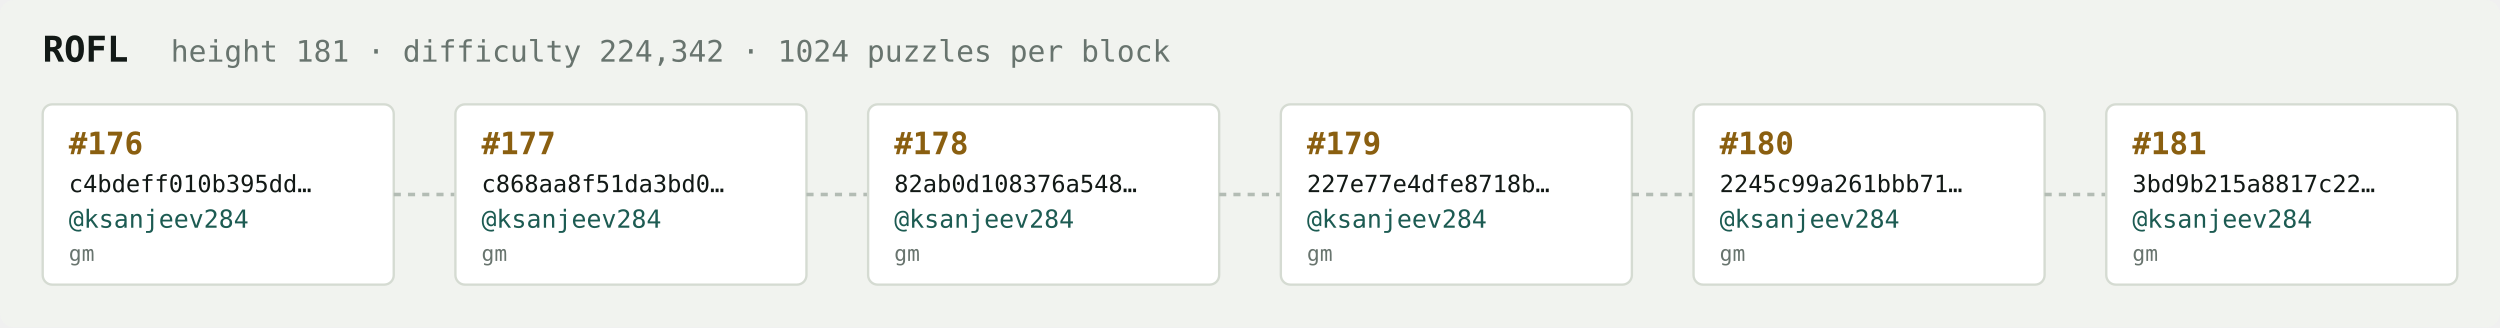
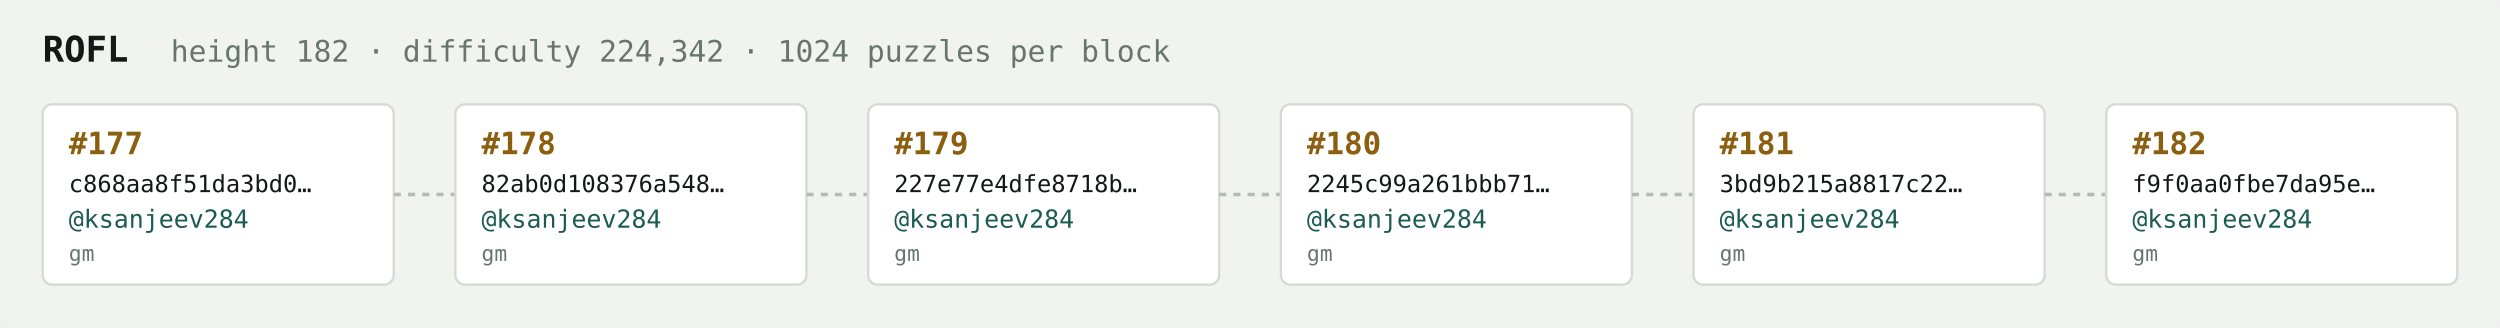
<svg xmlns="http://www.w3.org/2000/svg" width="1054" height="138" viewBox="0 0 1054 138" font-family="ui-monospace,SFMono-Regular,Menlo,monospace">
  <rect fill="#f1f3ef" width="1054" height="138" rx="6" />
  <text x="18" y="26" fill="#121916" font-size="15" font-weight="700">ROFL</text>
-   <text x="72" y="26" fill="#68746e" font-size="12.5">height 181 · difficulty 224,342 · 1024 puzzles per block</text>
+   <text x="72" y="26" fill="#68746e" font-size="12.5">height 182 · difficulty 224,342 · 1024 puzzles per block</text>
  <rect x="18" y="44" width="148" height="76" rx="4" fill="#ffffff" stroke="#d5dbd2" stroke-width="1" />
-   <text x="29" y="65" fill="#8a5f10" font-size="13" font-weight="700">#176</text>
-   <text x="29" y="81" fill="#121916" font-size="10">c4bdeff010b395dd…</text>
+   <text x="29" y="65" fill="#8a5f10" font-size="13" font-weight="700">#177</text>
+   <text x="29" y="81" fill="#121916" font-size="10">c868aa8f51da3bd0…</text>
  <text x="29" y="96" fill="#1c5b52" font-size="10.5">@ksanjeev284</text>
  <text x="29" y="110" fill="#68746e" font-size="9">gm</text>
  <line x1="166" y1="82.0" x2="192" y2="82.0" stroke="#b3bcb4" stroke-width="1.5" stroke-dasharray="3 3" />
  <rect x="192" y="44" width="148" height="76" rx="4" fill="#ffffff" stroke="#d5dbd2" stroke-width="1" />
-   <text x="203" y="65" fill="#8a5f10" font-size="13" font-weight="700">#177</text>
-   <text x="203" y="81" fill="#121916" font-size="10">c868aa8f51da3bd0…</text>
+   <text x="203" y="65" fill="#8a5f10" font-size="13" font-weight="700">#178</text>
+   <text x="203" y="81" fill="#121916" font-size="10">82ab0d108376a548…</text>
  <text x="203" y="96" fill="#1c5b52" font-size="10.5">@ksanjeev284</text>
  <text x="203" y="110" fill="#68746e" font-size="9">gm</text>
  <line x1="340" y1="82.0" x2="366" y2="82.0" stroke="#b3bcb4" stroke-width="1.5" stroke-dasharray="3 3" />
  <rect x="366" y="44" width="148" height="76" rx="4" fill="#ffffff" stroke="#d5dbd2" stroke-width="1" />
-   <text x="377" y="65" fill="#8a5f10" font-size="13" font-weight="700">#178</text>
-   <text x="377" y="81" fill="#121916" font-size="10">82ab0d108376a548…</text>
+   <text x="377" y="65" fill="#8a5f10" font-size="13" font-weight="700">#179</text>
+   <text x="377" y="81" fill="#121916" font-size="10">227e77e4dfe8718b…</text>
  <text x="377" y="96" fill="#1c5b52" font-size="10.5">@ksanjeev284</text>
  <text x="377" y="110" fill="#68746e" font-size="9">gm</text>
  <line x1="514" y1="82.0" x2="540" y2="82.0" stroke="#b3bcb4" stroke-width="1.5" stroke-dasharray="3 3" />
  <rect x="540" y="44" width="148" height="76" rx="4" fill="#ffffff" stroke="#d5dbd2" stroke-width="1" />
-   <text x="551" y="65" fill="#8a5f10" font-size="13" font-weight="700">#179</text>
-   <text x="551" y="81" fill="#121916" font-size="10">227e77e4dfe8718b…</text>
+   <text x="551" y="65" fill="#8a5f10" font-size="13" font-weight="700">#180</text>
+   <text x="551" y="81" fill="#121916" font-size="10">2245c99a261bbb71…</text>
  <text x="551" y="96" fill="#1c5b52" font-size="10.5">@ksanjeev284</text>
  <text x="551" y="110" fill="#68746e" font-size="9">gm</text>
  <line x1="688" y1="82.0" x2="714" y2="82.0" stroke="#b3bcb4" stroke-width="1.5" stroke-dasharray="3 3" />
  <rect x="714" y="44" width="148" height="76" rx="4" fill="#ffffff" stroke="#d5dbd2" stroke-width="1" />
-   <text x="725" y="65" fill="#8a5f10" font-size="13" font-weight="700">#180</text>
-   <text x="725" y="81" fill="#121916" font-size="10">2245c99a261bbb71…</text>
+   <text x="725" y="65" fill="#8a5f10" font-size="13" font-weight="700">#181</text>
+   <text x="725" y="81" fill="#121916" font-size="10">3bd9b215a8817c22…</text>
  <text x="725" y="96" fill="#1c5b52" font-size="10.5">@ksanjeev284</text>
  <text x="725" y="110" fill="#68746e" font-size="9">gm</text>
  <line x1="862" y1="82.0" x2="888" y2="82.0" stroke="#b3bcb4" stroke-width="1.5" stroke-dasharray="3 3" />
  <rect x="888" y="44" width="148" height="76" rx="4" fill="#ffffff" stroke="#d5dbd2" stroke-width="1" />
-   <text x="899" y="65" fill="#8a5f10" font-size="13" font-weight="700">#181</text>
-   <text x="899" y="81" fill="#121916" font-size="10">3bd9b215a8817c22…</text>
+   <text x="899" y="65" fill="#8a5f10" font-size="13" font-weight="700">#182</text>
+   <text x="899" y="81" fill="#121916" font-size="10">f9f0aa0fbe7da95e…</text>
  <text x="899" y="96" fill="#1c5b52" font-size="10.5">@ksanjeev284</text>
  <text x="899" y="110" fill="#68746e" font-size="9">gm</text>
</svg>
